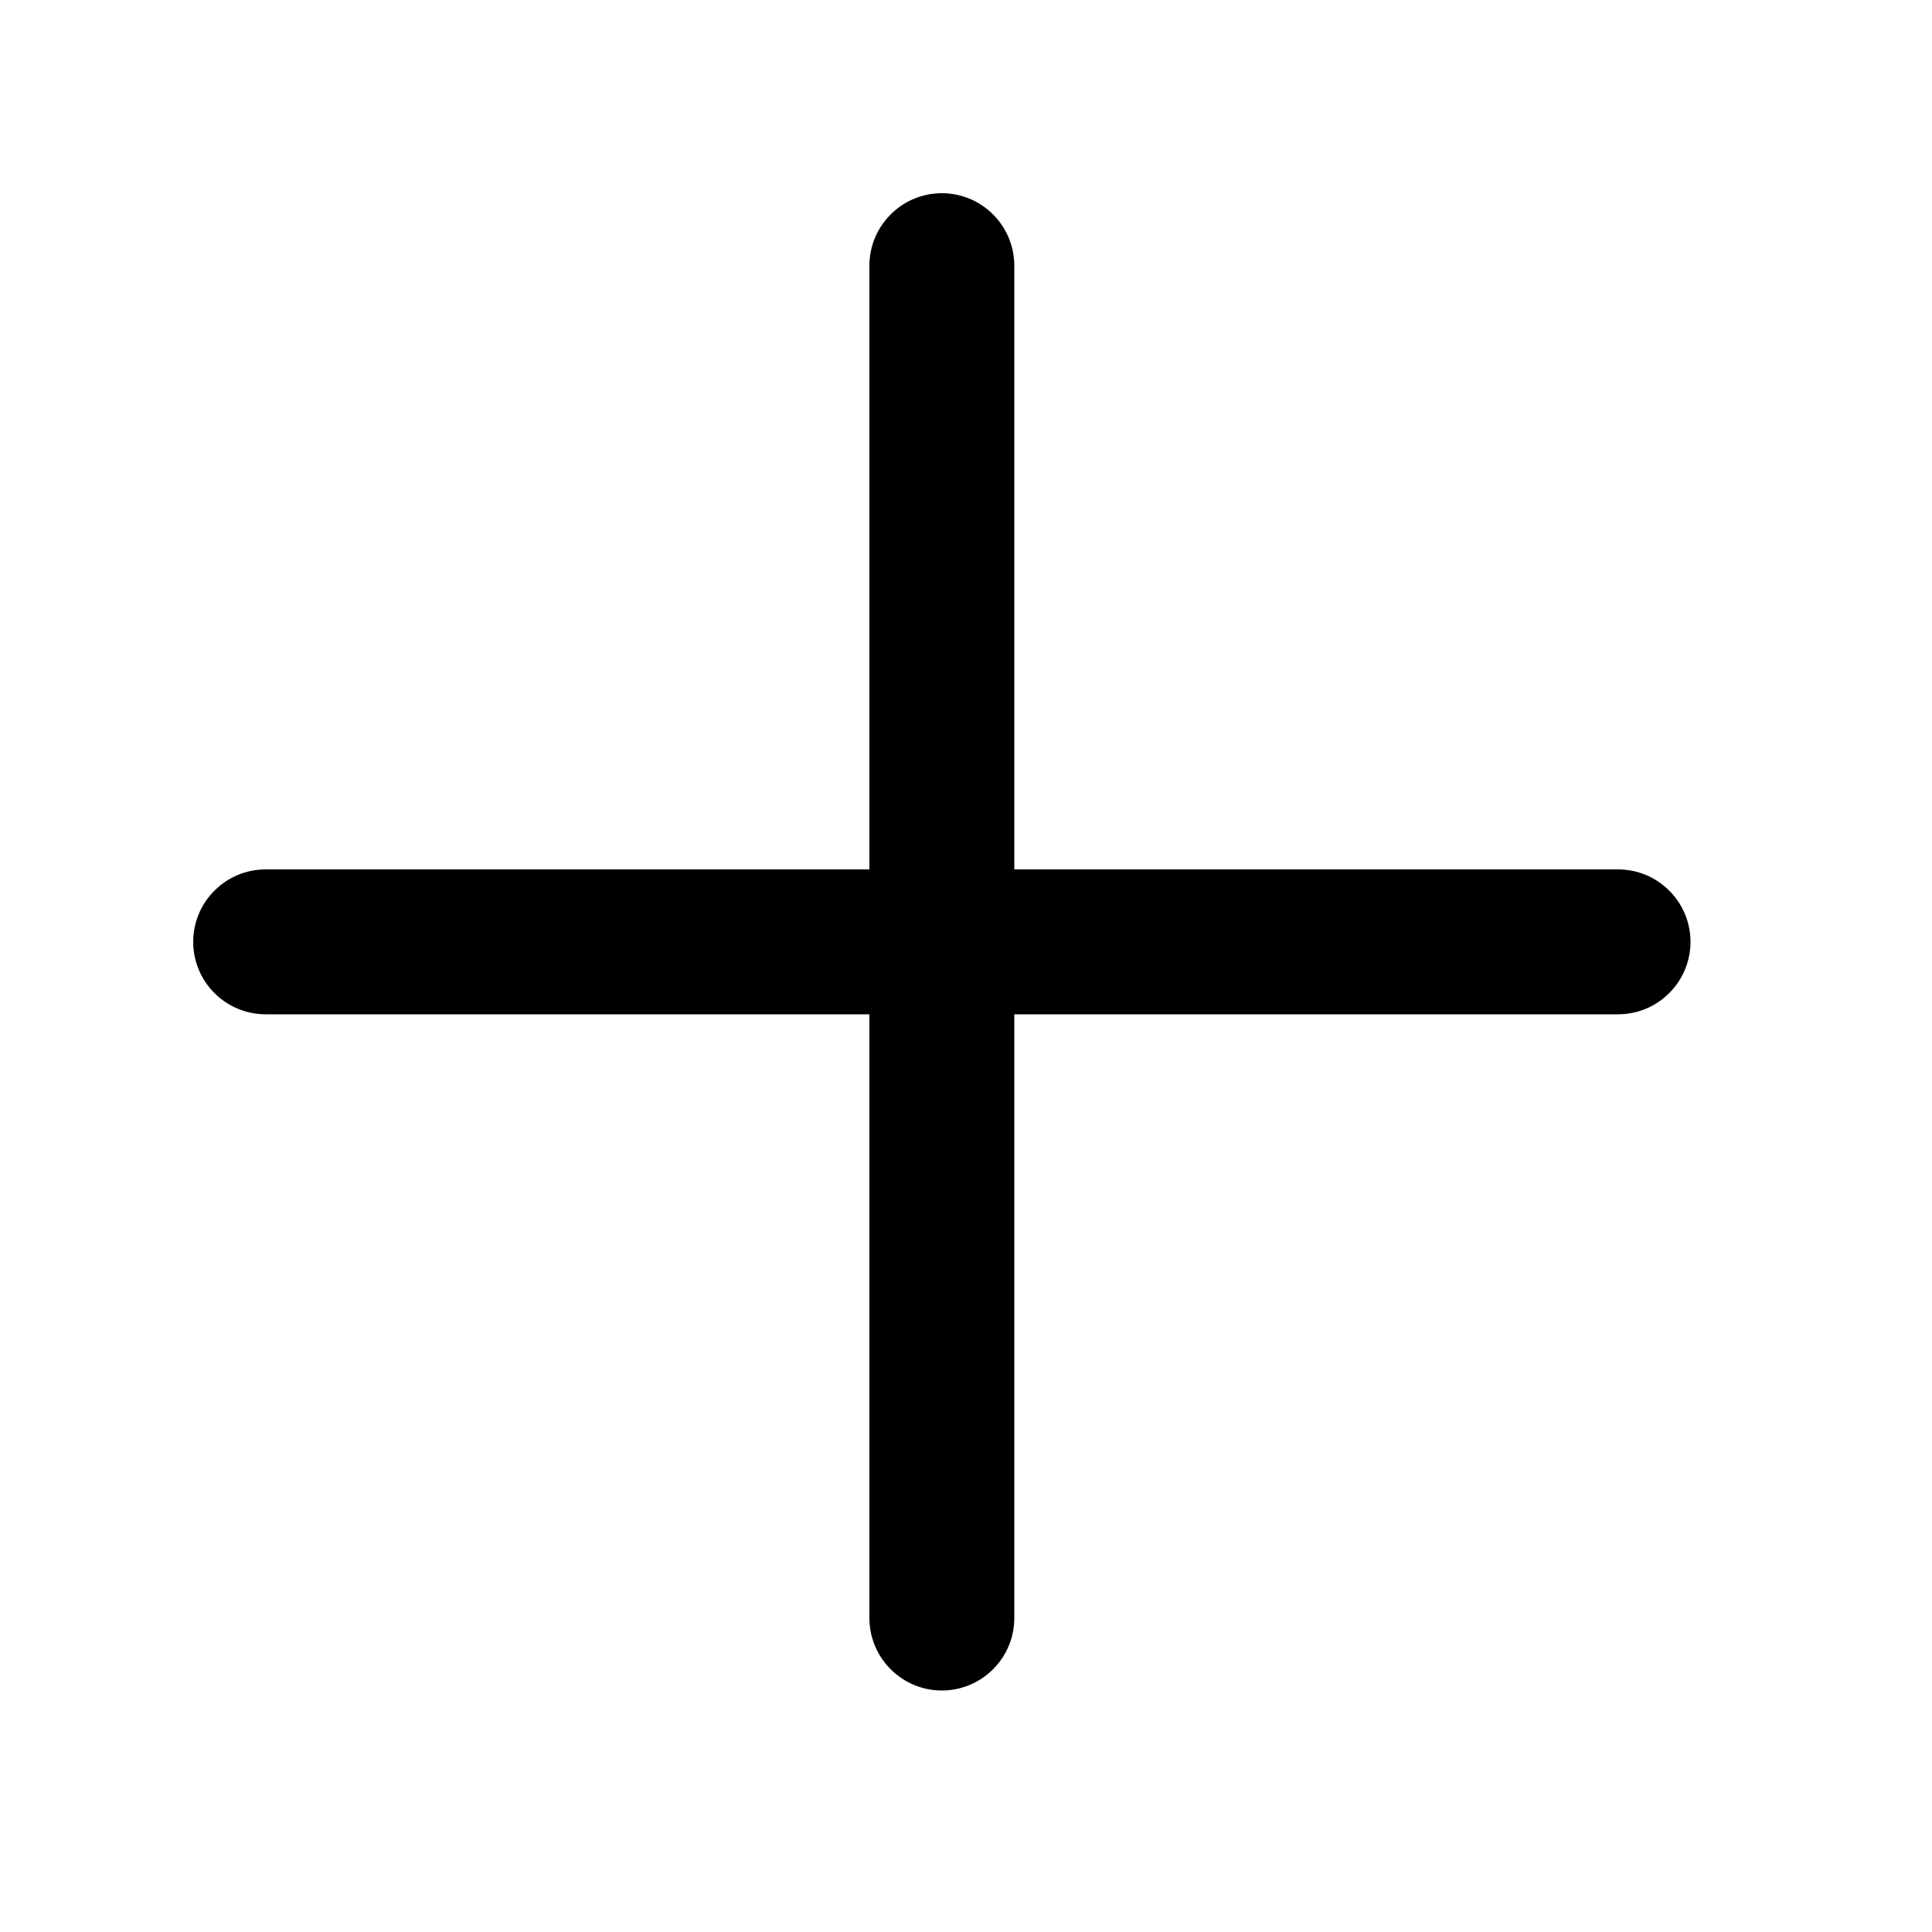
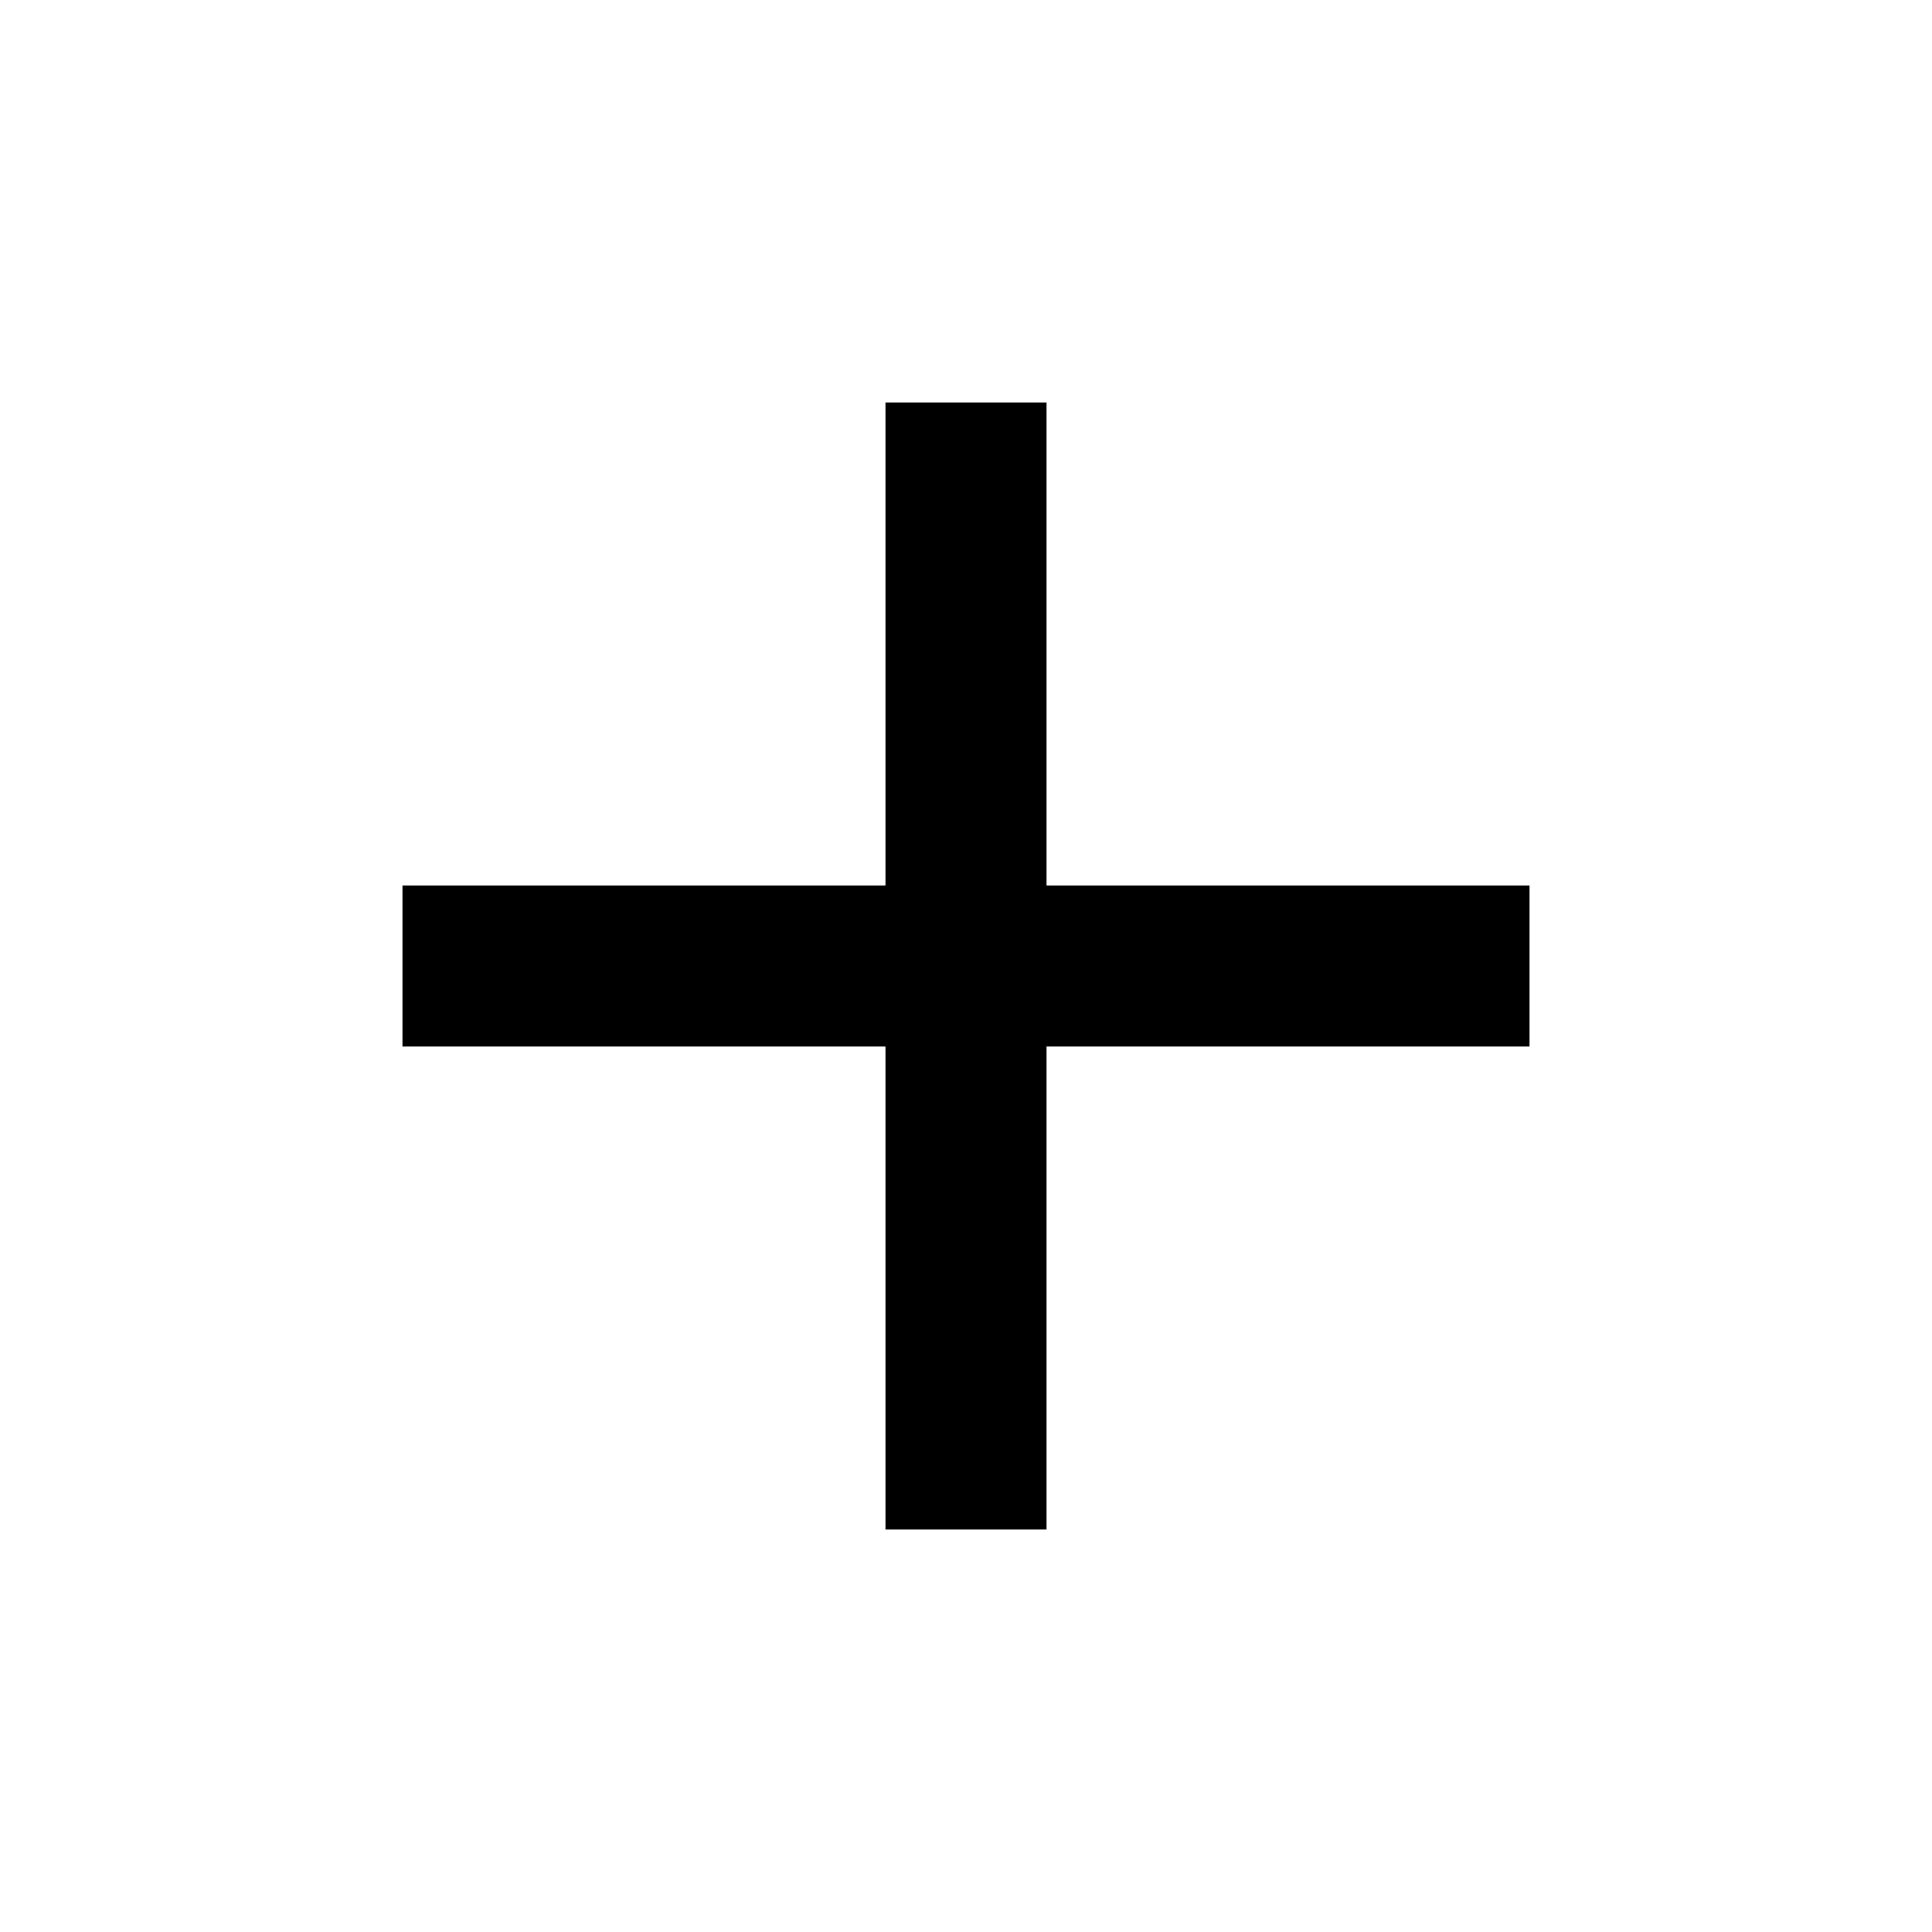
- <svg xmlns="http://www.w3.org/2000/svg" width="20" height="20" viewBox="0 0 20 20" fill="none">
-   <path d="M10.5 2.75C10.5 2.551 10.421 2.36 10.28 2.22C10.14 2.079 9.949 2 9.75 2C9.551 2 9.36 2.079 9.22 2.22C9.079 2.36 9 2.551 9 2.75V9H2.75C2.551 9 2.36 9.079 2.22 9.22C2.079 9.36 2 9.551 2 9.75C2 9.949 2.079 10.14 2.22 10.28C2.36 10.421 2.551 10.5 2.75 10.5H9V16.75C9 16.949 9.079 17.14 9.22 17.28C9.36 17.421 9.551 17.5 9.75 17.5C9.949 17.5 10.14 17.421 10.28 17.28C10.421 17.14 10.5 16.949 10.5 16.75V10.5H16.75C16.949 10.5 17.14 10.421 17.28 10.28C17.421 10.14 17.5 9.949 17.5 9.75C17.5 9.551 17.421 9.36 17.28 9.22C17.14 9.079 16.949 9 16.75 9H10.5V2.75Z" fill="black" />
+ <svg xmlns="http://www.w3.org/2000/svg" width="100%" height="100%" viewBox="0 0 24 24" fill="none">
+   <path d="M19 13H13V19H11V13H5V11H11V5H13V11H19V13Z" fill="currentColor" />
</svg>
